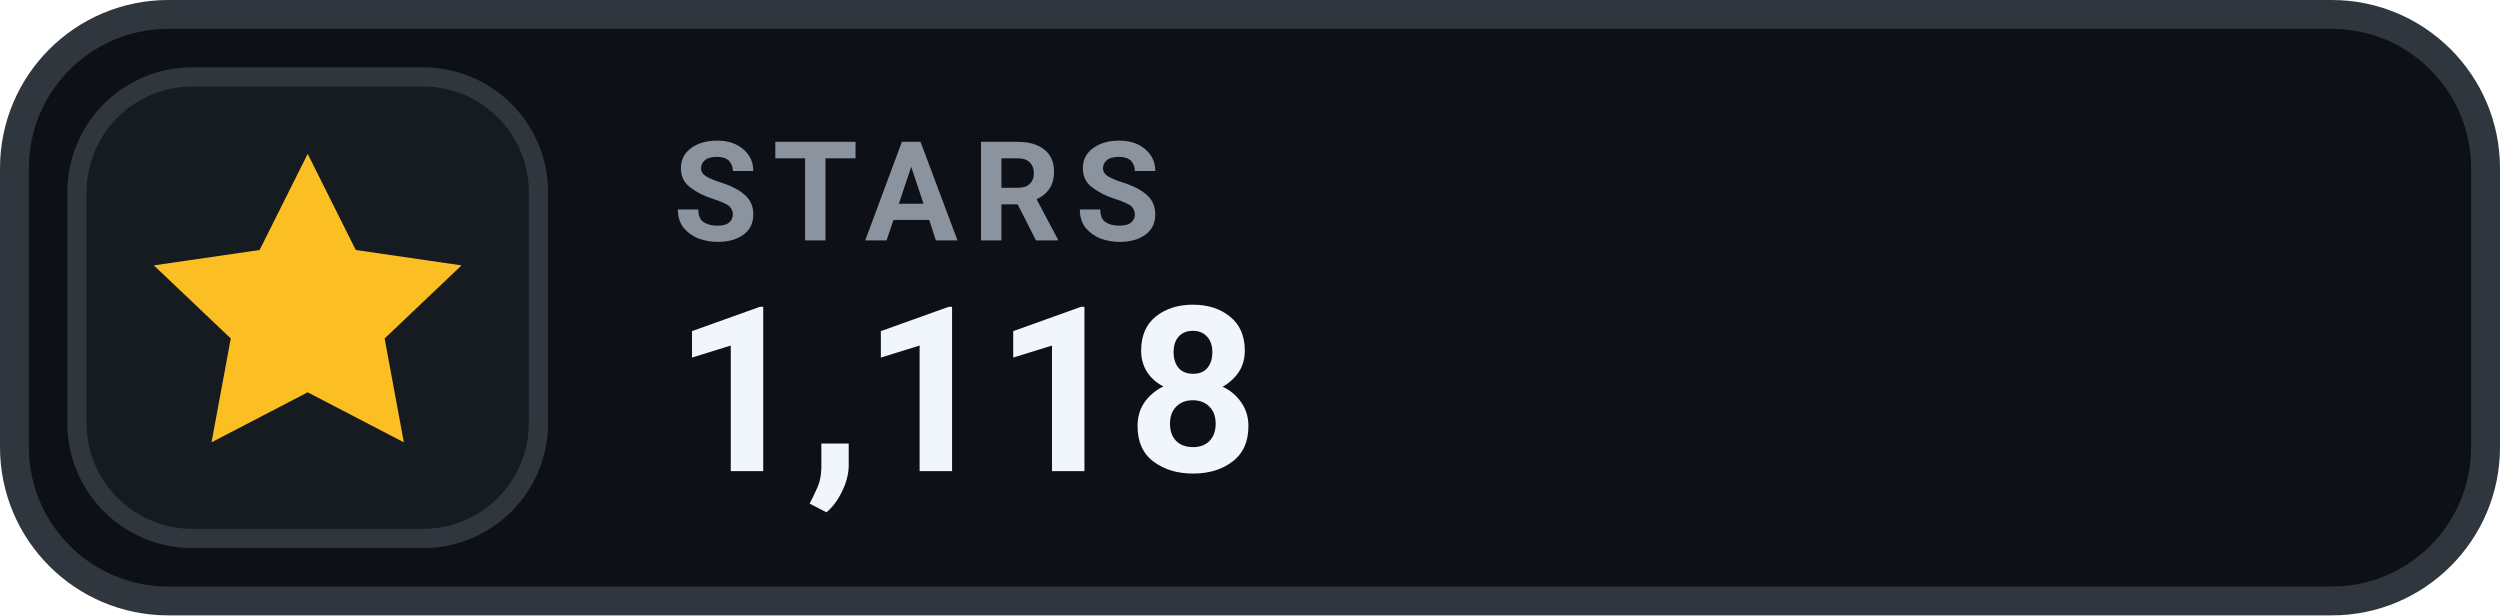
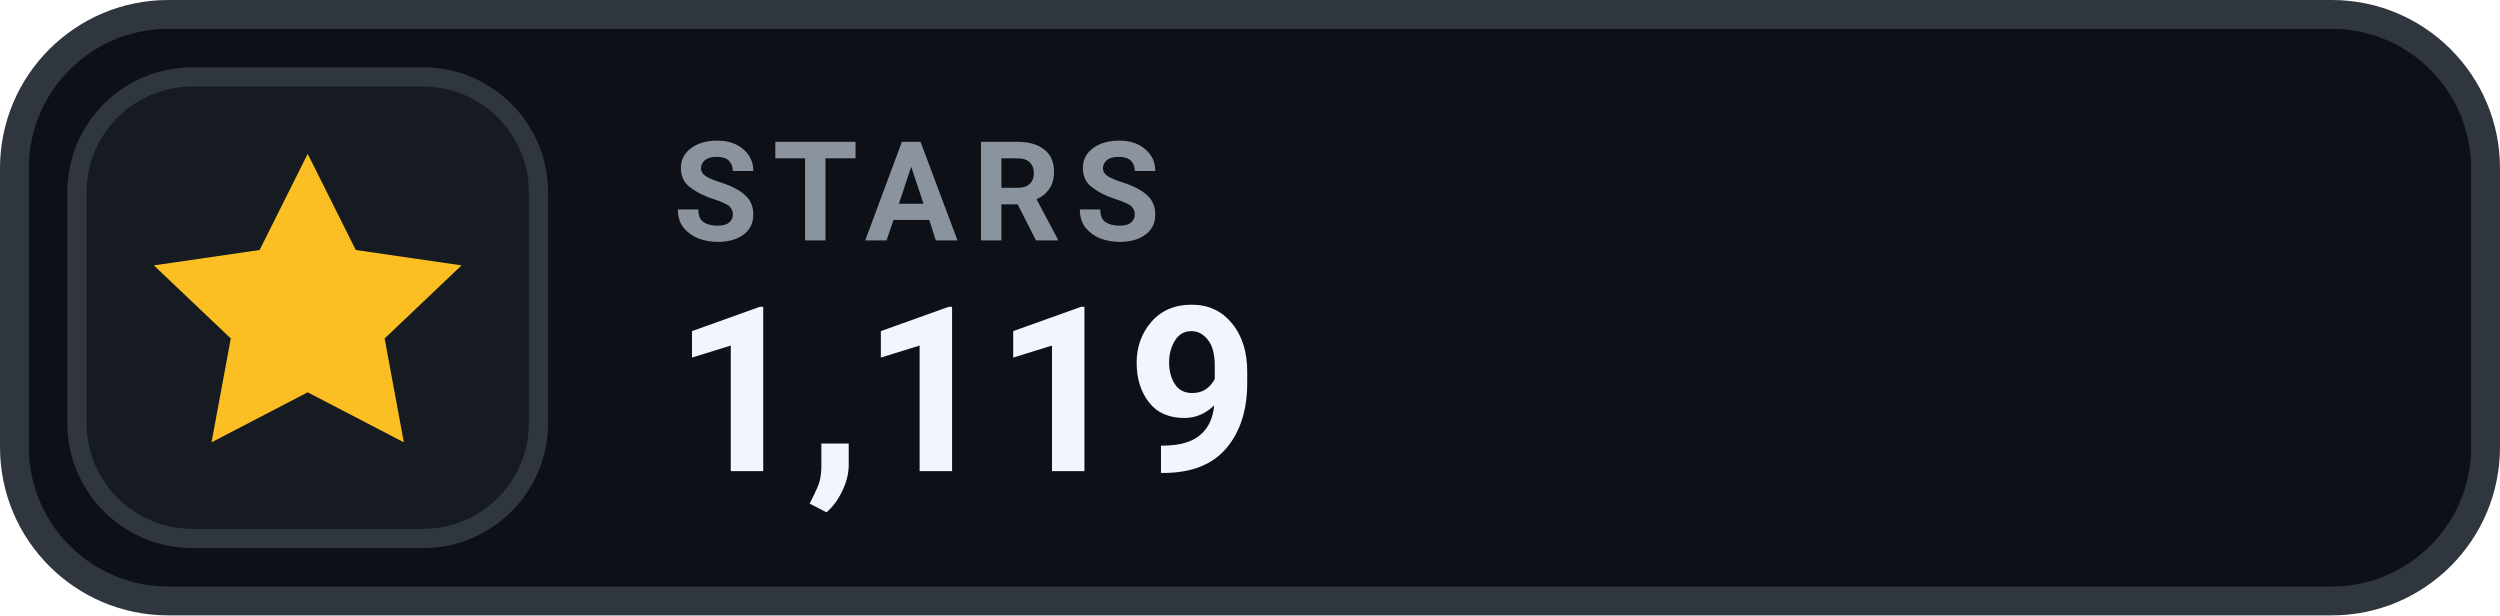
- <svg xmlns="http://www.w3.org/2000/svg" width="130" height="32" viewBox="0 0 130 32" role="img" aria-label="STARS 1,118">
+ <svg xmlns="http://www.w3.org/2000/svg" width="130" height="32" viewBox="0 0 130 32" role="img" aria-label="STARS 1,119">
  <rect x=".75" y=".75" width="128.5" height="30.5" rx="8" fill="#0D1117" stroke="#30363D" stroke-width="1.5" />
  <rect x="4" y="4" width="24" height="24" rx="6" fill="#161B22" stroke="#30363D" stroke-width="1" />
  <g transform="translate(16 16)" style="color:#FBBF24;">
    <path d="M0 -8 l2.5 5 5.5 .8 -4 3.8 1 5.4 -5 -2.6 -5 2.6 1 -5.4 -4 -3.8 5.5 -.8 Z" fill="currentColor" />
  </g>
  <text x="35" y="12.5" fill="#8B949E" font-family="-apple-system,BlinkMacSystemFont,'Segoe UI',Roboto,Helvetica,Arial,sans-serif" font-size="7.2" font-weight="700" letter-spacing=".75">STARS</text>
-   <text x="35" y="24.5" fill="#F0F6FC" font-family="-apple-system,BlinkMacSystemFont,'Segoe UI',Roboto,Helvetica,Arial,sans-serif" font-size="12" font-weight="700">1,118</text>
+   <text x="35" y="24.5" fill="#F0F6FC" font-family="-apple-system,BlinkMacSystemFont,'Segoe UI',Roboto,Helvetica,Arial,sans-serif" font-size="12" font-weight="700">1,119</text>
</svg>
